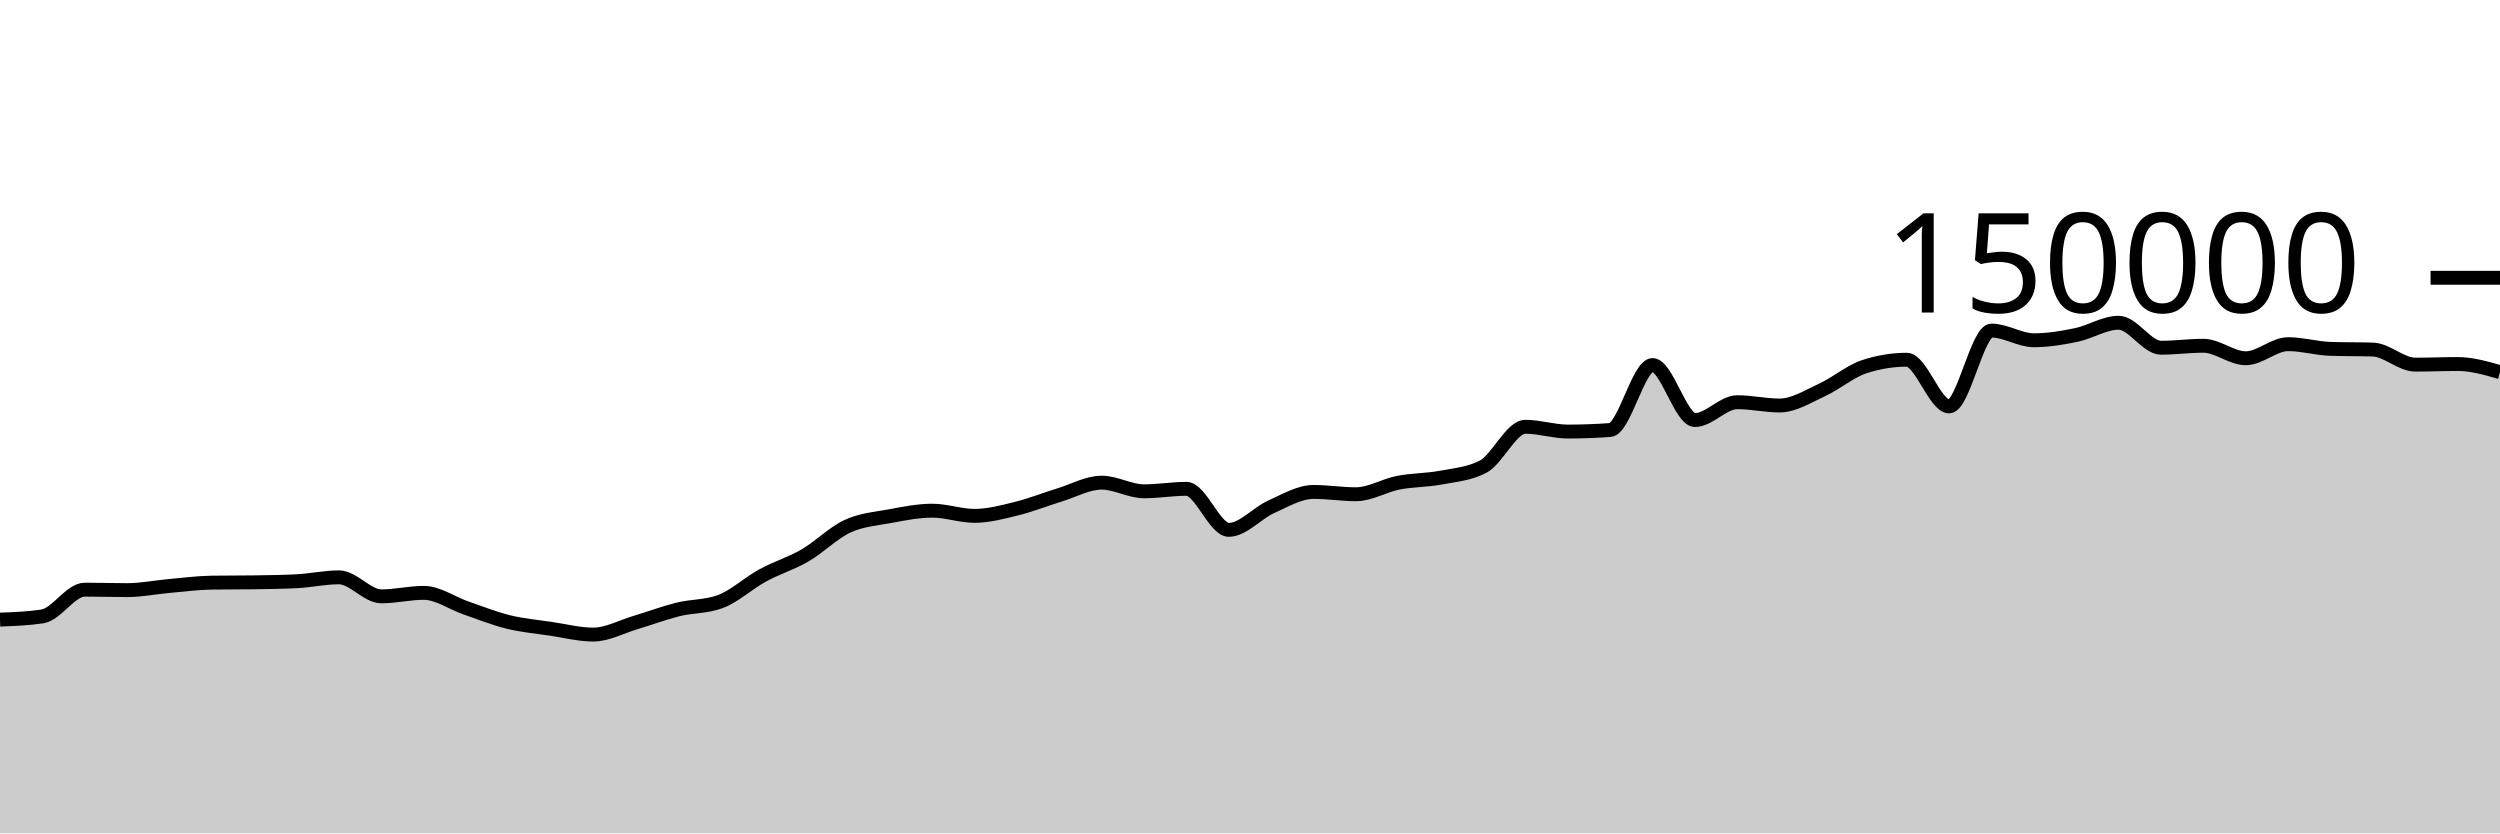
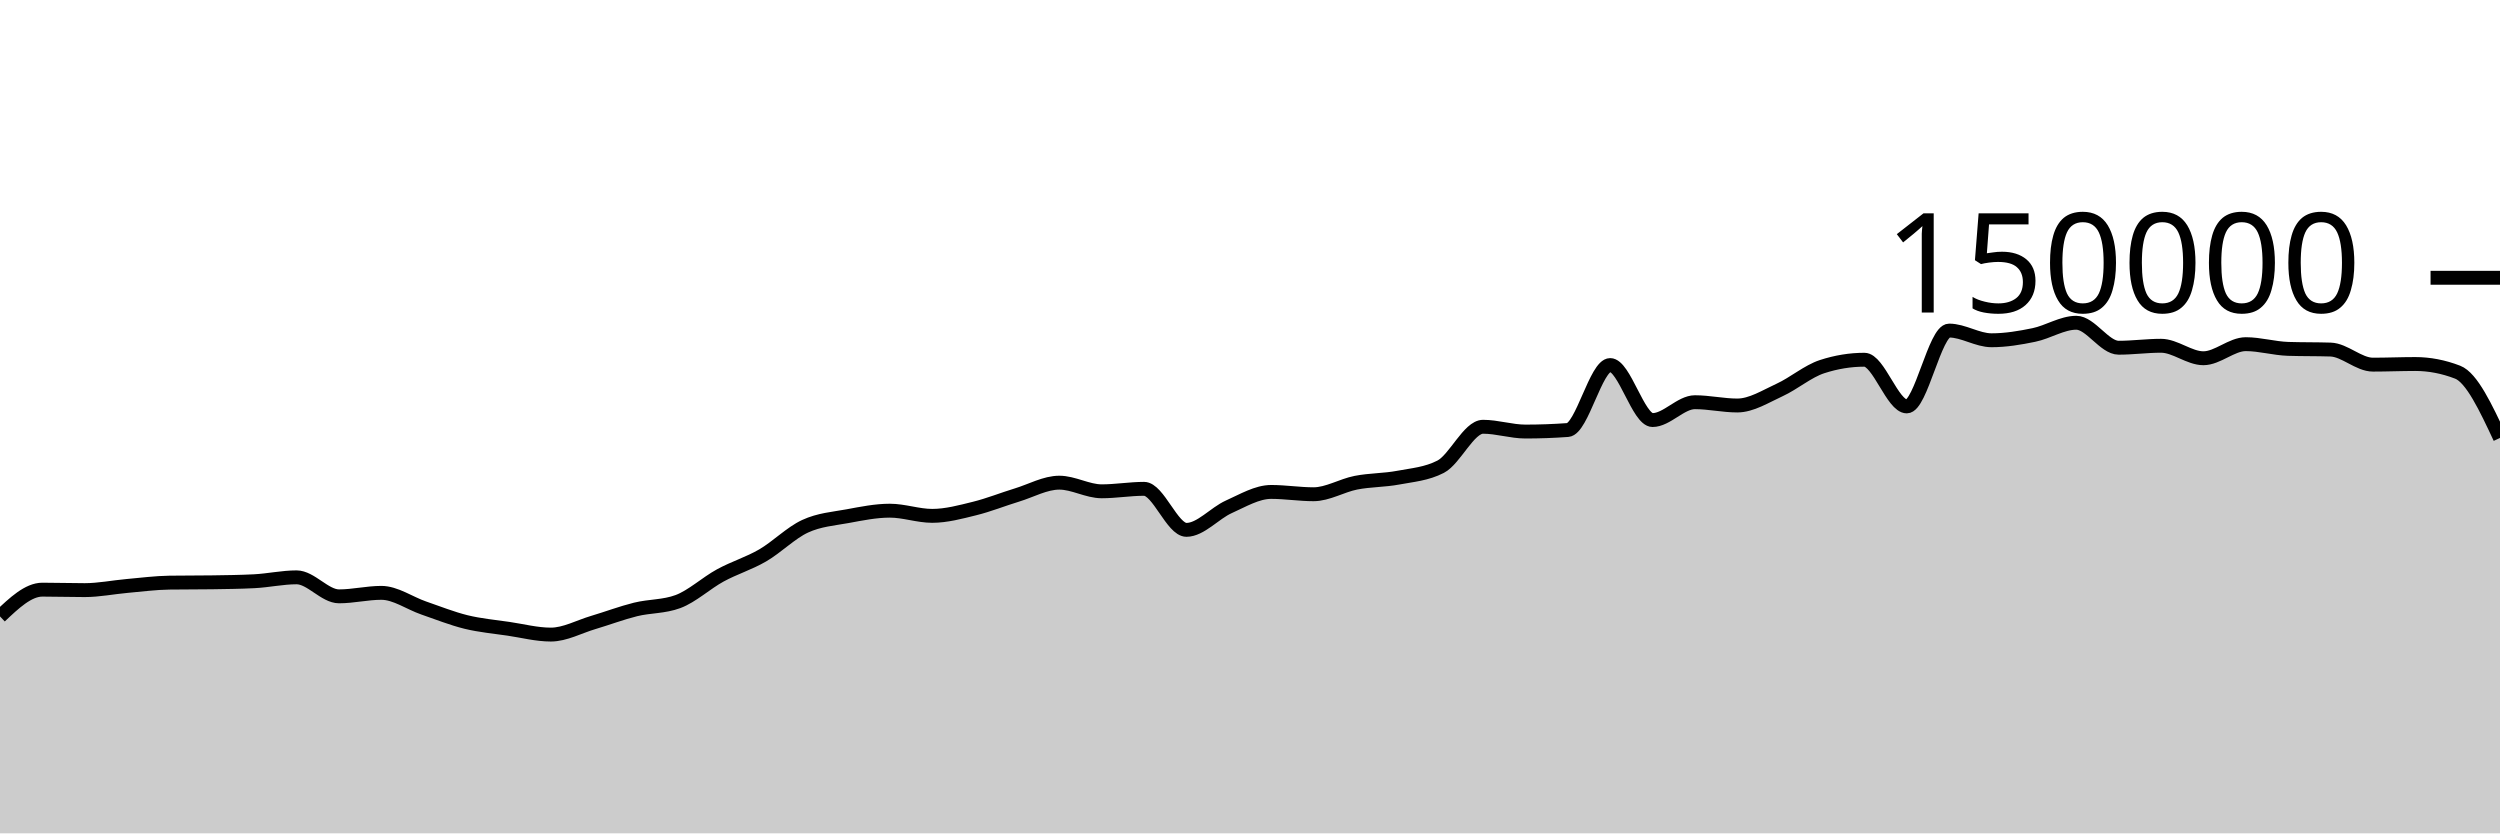
<svg xmlns="http://www.w3.org/2000/svg" viewBox="0 0 180 60">
  <g transform="translate(0,20)">
-     <path class="area" fill="rgba(0, 0, 0, 0.2)" d="M0,24.612C1.017,24.574,2.034,24.535,3.051,24.382C4.068,24.228,5.085,22.455,6.102,22.455C7.119,22.455,8.136,22.489,9.153,22.489C10.169,22.489,11.186,22.279,12.203,22.189C13.22,22.099,14.237,21.964,15.254,21.949C16.271,21.935,17.288,21.942,18.305,21.927C19.322,21.912,20.339,21.901,21.356,21.849C22.373,21.797,23.39,21.568,24.407,21.568C25.424,21.568,26.441,22.937,27.458,22.937C28.475,22.937,29.492,22.685,30.508,22.685C31.525,22.685,32.542,23.426,33.559,23.776C34.576,24.126,35.593,24.535,36.61,24.785C37.627,25.034,38.644,25.121,39.661,25.272C40.678,25.423,41.695,25.69,42.712,25.69C43.729,25.69,44.746,25.121,45.763,24.82C46.78,24.518,47.797,24.131,48.814,23.879C49.831,23.628,50.847,23.69,51.864,23.313C52.881,22.935,53.898,21.983,54.915,21.429C55.932,20.875,56.949,20.578,57.966,19.988C58.983,19.398,60,18.362,61.017,17.892C62.034,17.421,63.051,17.353,64.068,17.166C65.085,16.979,66.102,16.769,67.119,16.769C68.136,16.769,69.153,17.142,70.169,17.142C71.186,17.142,72.203,16.864,73.22,16.613C74.237,16.363,75.254,15.951,76.271,15.641C77.288,15.331,78.305,14.752,79.322,14.752C80.339,14.752,81.356,15.374,82.373,15.374C83.39,15.374,84.407,15.196,85.424,15.196C86.441,15.196,87.458,18.15,88.475,18.15C89.492,18.15,90.508,16.946,91.525,16.491C92.542,16.036,93.559,15.419,94.576,15.419C95.593,15.419,96.61,15.586,97.627,15.586C98.644,15.586,99.661,14.954,100.678,14.755C101.695,14.556,102.712,14.583,103.729,14.391C104.746,14.199,105.763,14.128,106.78,13.603C107.797,13.077,108.814,10.727,109.831,10.727C110.847,10.727,111.864,11.072,112.881,11.072C113.898,11.072,114.915,11.035,115.932,10.961C116.949,10.886,117.966,6.283,118.983,6.283C120,6.283,121.017,10.244,122.034,10.244C123.051,10.244,124.068,8.959,125.085,8.959C126.102,8.959,127.119,9.196,128.136,9.196C129.153,9.196,130.169,8.541,131.186,8.075C132.203,7.609,133.22,6.731,134.237,6.399C135.254,6.067,136.271,5.901,137.288,5.901C138.305,5.901,139.322,9.262,140.339,9.262C141.356,9.262,142.373,3.801,143.39,3.801C144.407,3.801,145.424,4.499,146.441,4.499C147.458,4.499,148.475,4.329,149.492,4.118C150.508,3.908,151.525,3.238,152.542,3.238C153.559,3.238,154.576,5.036,155.593,5.036C156.61,5.036,157.627,4.895,158.644,4.895C159.661,4.895,160.678,5.794,161.695,5.794C162.712,5.794,163.729,4.78,164.746,4.78C165.763,4.78,166.78,5.087,167.797,5.119C168.814,5.152,169.831,5.136,170.847,5.168C171.864,5.2,172.881,6.254,173.898,6.254C174.915,6.254,175.932,6.209,176.949,6.209C177.966,6.209,178.983,6.503,180,6.797L180,40C178.983,40,177.966,40,176.949,40C175.932,40,174.915,40,173.898,40C172.881,40,171.864,40,170.847,40C169.831,40,168.814,40,167.797,40C166.78,40,165.763,40,164.746,40C163.729,40,162.712,40,161.695,40C160.678,40,159.661,40,158.644,40C157.627,40,156.61,40,155.593,40C154.576,40,153.559,40,152.542,40C151.525,40,150.508,40,149.492,40C148.475,40,147.458,40,146.441,40C145.424,40,144.407,40,143.39,40C142.373,40,141.356,40,140.339,40C139.322,40,138.305,40,137.288,40C136.271,40,135.254,40,134.237,40C133.22,40,132.203,40,131.186,40C130.169,40,129.153,40,128.136,40C127.119,40,126.102,40,125.085,40C124.068,40,123.051,40,122.034,40C121.017,40,120,40,118.983,40C117.966,40,116.949,40,115.932,40C114.915,40,113.898,40,112.881,40C111.864,40,110.847,40,109.831,40C108.814,40,107.797,40,106.78,40C105.763,40,104.746,40,103.729,40C102.712,40,101.695,40,100.678,40C99.661,40,98.644,40,97.627,40C96.61,40,95.593,40,94.576,40C93.559,40,92.542,40,91.525,40C90.508,40,89.492,40,88.475,40C87.458,40,86.441,40,85.424,40C84.407,40,83.39,40,82.373,40C81.356,40,80.339,40,79.322,40C78.305,40,77.288,40,76.271,40C75.254,40,74.237,40,73.22,40C72.203,40,71.186,40,70.169,40C69.153,40,68.136,40,67.119,40C66.102,40,65.085,40,64.068,40C63.051,40,62.034,40,61.017,40C60,40,58.983,40,57.966,40C56.949,40,55.932,40,54.915,40C53.898,40,52.881,40,51.864,40C50.847,40,49.831,40,48.814,40C47.797,40,46.78,40,45.763,40C44.746,40,43.729,40,42.712,40C41.695,40,40.678,40,39.661,40C38.644,40,37.627,40,36.61,40C35.593,40,34.576,40,33.559,40C32.542,40,31.525,40,30.508,40C29.492,40,28.475,40,27.458,40C26.441,40,25.424,40,24.407,40C23.39,40,22.373,40,21.356,40C20.339,40,19.322,40,18.305,40C17.288,40,16.271,40,15.254,40C14.237,40,13.22,40,12.203,40C11.186,40,10.169,40,9.153,40C8.136,40,7.119,40,6.102,40C5.085,40,4.068,40,3.051,40C2.034,40,1.017,40,0,40Z" />
-     <path class="line" stroke="black" fill="none" d="M0,24.612C1.017,24.574,2.034,24.535,3.051,24.382C4.068,24.228,5.085,22.455,6.102,22.455C7.119,22.455,8.136,22.489,9.153,22.489C10.169,22.489,11.186,22.279,12.203,22.189C13.22,22.099,14.237,21.964,15.254,21.949C16.271,21.935,17.288,21.942,18.305,21.927C19.322,21.912,20.339,21.901,21.356,21.849C22.373,21.797,23.39,21.568,24.407,21.568C25.424,21.568,26.441,22.937,27.458,22.937C28.475,22.937,29.492,22.685,30.508,22.685C31.525,22.685,32.542,23.426,33.559,23.776C34.576,24.126,35.593,24.535,36.61,24.785C37.627,25.034,38.644,25.121,39.661,25.272C40.678,25.423,41.695,25.69,42.712,25.69C43.729,25.69,44.746,25.121,45.763,24.82C46.78,24.518,47.797,24.131,48.814,23.879C49.831,23.628,50.847,23.69,51.864,23.313C52.881,22.935,53.898,21.983,54.915,21.429C55.932,20.875,56.949,20.578,57.966,19.988C58.983,19.398,60,18.362,61.017,17.892C62.034,17.421,63.051,17.353,64.068,17.166C65.085,16.979,66.102,16.769,67.119,16.769C68.136,16.769,69.153,17.142,70.169,17.142C71.186,17.142,72.203,16.864,73.22,16.613C74.237,16.363,75.254,15.951,76.271,15.641C77.288,15.331,78.305,14.752,79.322,14.752C80.339,14.752,81.356,15.374,82.373,15.374C83.39,15.374,84.407,15.196,85.424,15.196C86.441,15.196,87.458,18.15,88.475,18.15C89.492,18.15,90.508,16.946,91.525,16.491C92.542,16.036,93.559,15.419,94.576,15.419C95.593,15.419,96.61,15.586,97.627,15.586C98.644,15.586,99.661,14.954,100.678,14.755C101.695,14.556,102.712,14.583,103.729,14.391C104.746,14.199,105.763,14.128,106.78,13.603C107.797,13.077,108.814,10.727,109.831,10.727C110.847,10.727,111.864,11.072,112.881,11.072C113.898,11.072,114.915,11.035,115.932,10.961C116.949,10.886,117.966,6.283,118.983,6.283C120,6.283,121.017,10.244,122.034,10.244C123.051,10.244,124.068,8.959,125.085,8.959C126.102,8.959,127.119,9.196,128.136,9.196C129.153,9.196,130.169,8.541,131.186,8.075C132.203,7.609,133.22,6.731,134.237,6.399C135.254,6.067,136.271,5.901,137.288,5.901C138.305,5.901,139.322,9.262,140.339,9.262C141.356,9.262,142.373,3.801,143.39,3.801C144.407,3.801,145.424,4.499,146.441,4.499C147.458,4.499,148.475,4.329,149.492,4.118C150.508,3.908,151.525,3.238,152.542,3.238C153.559,3.238,154.576,5.036,155.593,5.036C156.61,5.036,157.627,4.895,158.644,4.895C159.661,4.895,160.678,5.794,161.695,5.794C162.712,5.794,163.729,4.78,164.746,4.78C165.763,4.78,166.78,5.087,167.797,5.119C168.814,5.152,169.831,5.136,170.847,5.168C171.864,5.2,172.881,6.254,173.898,6.254C174.915,6.254,175.932,6.209,176.949,6.209C177.966,6.209,178.983,6.503,180,6.797" />
+     <path class="area" fill="rgba(0, 0, 0, 0.2)" d="M0,24.382C1.017,23.418,2.034,22.455,3.051,22.455C4.068,22.455,5.085,22.489,6.102,22.489C7.119,22.489,8.136,22.279,9.153,22.189C10.169,22.099,11.186,21.964,12.203,21.949C13.22,21.935,14.237,21.942,15.254,21.927C16.271,21.912,17.288,21.901,18.305,21.849C19.322,21.797,20.339,21.568,21.356,21.568C22.373,21.568,23.39,22.937,24.407,22.937C25.424,22.937,26.441,22.685,27.458,22.685C28.475,22.685,29.492,23.426,30.508,23.776C31.525,24.126,32.542,24.535,33.559,24.785C34.576,25.034,35.593,25.121,36.61,25.272C37.627,25.423,38.644,25.69,39.661,25.69C40.678,25.69,41.695,25.121,42.712,24.82C43.729,24.518,44.746,24.131,45.763,23.879C46.78,23.628,47.797,23.69,48.814,23.313C49.831,22.935,50.847,21.983,51.864,21.429C52.881,20.875,53.898,20.578,54.915,19.988C55.932,19.398,56.949,18.362,57.966,17.892C58.983,17.421,60,17.353,61.017,17.166C62.034,16.979,63.051,16.769,64.068,16.769C65.085,16.769,66.102,17.142,67.119,17.142C68.136,17.142,69.153,16.864,70.169,16.613C71.186,16.363,72.203,15.951,73.22,15.641C74.237,15.331,75.254,14.752,76.271,14.752C77.288,14.752,78.305,15.374,79.322,15.374C80.339,15.374,81.356,15.196,82.373,15.196C83.39,15.196,84.407,18.15,85.424,18.15C86.441,18.15,87.458,16.946,88.475,16.491C89.492,16.036,90.508,15.419,91.525,15.419C92.542,15.419,93.559,15.586,94.576,15.586C95.593,15.586,96.61,14.954,97.627,14.755C98.644,14.556,99.661,14.583,100.678,14.391C101.695,14.199,102.712,14.128,103.729,13.603C104.746,13.077,105.763,10.727,106.78,10.727C107.797,10.727,108.814,11.072,109.831,11.072C110.847,11.072,111.864,11.035,112.881,10.961C113.898,10.886,114.915,6.283,115.932,6.283C116.949,6.283,117.966,10.244,118.983,10.244C120,10.244,121.017,8.959,122.034,8.959C123.051,8.959,124.068,9.196,125.085,9.196C126.102,9.196,127.119,8.541,128.136,8.075C129.153,7.609,130.169,6.731,131.186,6.399C132.203,6.067,133.22,5.901,134.237,5.901C135.254,5.901,136.271,9.262,137.288,9.262C138.305,9.262,139.322,3.801,140.339,3.801C141.356,3.801,142.373,4.499,143.39,4.499C144.407,4.499,145.424,4.329,146.441,4.118C147.458,3.908,148.475,3.238,149.492,3.238C150.508,3.238,151.525,5.036,152.542,5.036C153.559,5.036,154.576,4.895,155.593,4.895C156.61,4.895,157.627,5.794,158.644,5.794C159.661,5.794,160.678,4.78,161.695,4.78C162.712,4.78,163.729,5.087,164.746,5.119C165.763,5.152,166.78,5.136,167.797,5.168C168.814,5.2,169.831,6.254,170.847,6.254C171.864,6.254,172.881,6.209,173.898,6.209C174.915,6.209,175.932,6.405,176.949,6.797C177.966,7.189,178.983,9.36,180,11.531L180,40C178.983,40,177.966,40,176.949,40C175.932,40,174.915,40,173.898,40C172.881,40,171.864,40,170.847,40C169.831,40,168.814,40,167.797,40C166.78,40,165.763,40,164.746,40C163.729,40,162.712,40,161.695,40C160.678,40,159.661,40,158.644,40C157.627,40,156.61,40,155.593,40C154.576,40,153.559,40,152.542,40C151.525,40,150.508,40,149.492,40C148.475,40,147.458,40,146.441,40C145.424,40,144.407,40,143.39,40C142.373,40,141.356,40,140.339,40C139.322,40,138.305,40,137.288,40C136.271,40,135.254,40,134.237,40C133.22,40,132.203,40,131.186,40C130.169,40,129.153,40,128.136,40C127.119,40,126.102,40,125.085,40C124.068,40,123.051,40,122.034,40C121.017,40,120,40,118.983,40C117.966,40,116.949,40,115.932,40C114.915,40,113.898,40,112.881,40C111.864,40,110.847,40,109.831,40C108.814,40,107.797,40,106.78,40C105.763,40,104.746,40,103.729,40C102.712,40,101.695,40,100.678,40C99.661,40,98.644,40,97.627,40C96.61,40,95.593,40,94.576,40C93.559,40,92.542,40,91.525,40C90.508,40,89.492,40,88.475,40C87.458,40,86.441,40,85.424,40C84.407,40,83.39,40,82.373,40C81.356,40,80.339,40,79.322,40C78.305,40,77.288,40,76.271,40C75.254,40,74.237,40,73.22,40C72.203,40,71.186,40,70.169,40C69.153,40,68.136,40,67.119,40C66.102,40,65.085,40,64.068,40C63.051,40,62.034,40,61.017,40C60,40,58.983,40,57.966,40C56.949,40,55.932,40,54.915,40C53.898,40,52.881,40,51.864,40C50.847,40,49.831,40,48.814,40C47.797,40,46.78,40,45.763,40C44.746,40,43.729,40,42.712,40C41.695,40,40.678,40,39.661,40C38.644,40,37.627,40,36.61,40C35.593,40,34.576,40,33.559,40C32.542,40,31.525,40,30.508,40C29.492,40,28.475,40,27.458,40C26.441,40,25.424,40,24.407,40C23.39,40,22.373,40,21.356,40C20.339,40,19.322,40,18.305,40C17.288,40,16.271,40,15.254,40C14.237,40,13.22,40,12.203,40C11.186,40,10.169,40,9.153,40C8.136,40,7.119,40,6.102,40C5.085,40,4.068,40,3.051,40C2.034,40,1.017,40,0,40Z" />
+     <path class="line" stroke="black" fill="none" d="M0,24.382C1.017,23.418,2.034,22.455,3.051,22.455C4.068,22.455,5.085,22.489,6.102,22.489C7.119,22.489,8.136,22.279,9.153,22.189C10.169,22.099,11.186,21.964,12.203,21.949C13.22,21.935,14.237,21.942,15.254,21.927C16.271,21.912,17.288,21.901,18.305,21.849C19.322,21.797,20.339,21.568,21.356,21.568C22.373,21.568,23.39,22.937,24.407,22.937C25.424,22.937,26.441,22.685,27.458,22.685C28.475,22.685,29.492,23.426,30.508,23.776C31.525,24.126,32.542,24.535,33.559,24.785C34.576,25.034,35.593,25.121,36.61,25.272C37.627,25.423,38.644,25.69,39.661,25.69C40.678,25.69,41.695,25.121,42.712,24.82C43.729,24.518,44.746,24.131,45.763,23.879C46.78,23.628,47.797,23.69,48.814,23.313C49.831,22.935,50.847,21.983,51.864,21.429C52.881,20.875,53.898,20.578,54.915,19.988C55.932,19.398,56.949,18.362,57.966,17.892C58.983,17.421,60,17.353,61.017,17.166C62.034,16.979,63.051,16.769,64.068,16.769C65.085,16.769,66.102,17.142,67.119,17.142C68.136,17.142,69.153,16.864,70.169,16.613C71.186,16.363,72.203,15.951,73.22,15.641C74.237,15.331,75.254,14.752,76.271,14.752C77.288,14.752,78.305,15.374,79.322,15.374C80.339,15.374,81.356,15.196,82.373,15.196C83.39,15.196,84.407,18.15,85.424,18.15C86.441,18.15,87.458,16.946,88.475,16.491C89.492,16.036,90.508,15.419,91.525,15.419C92.542,15.419,93.559,15.586,94.576,15.586C95.593,15.586,96.61,14.954,97.627,14.755C98.644,14.556,99.661,14.583,100.678,14.391C101.695,14.199,102.712,14.128,103.729,13.603C104.746,13.077,105.763,10.727,106.78,10.727C107.797,10.727,108.814,11.072,109.831,11.072C110.847,11.072,111.864,11.035,112.881,10.961C113.898,10.886,114.915,6.283,115.932,6.283C116.949,6.283,117.966,10.244,118.983,10.244C120,10.244,121.017,8.959,122.034,8.959C123.051,8.959,124.068,9.196,125.085,9.196C126.102,9.196,127.119,8.541,128.136,8.075C129.153,7.609,130.169,6.731,131.186,6.399C132.203,6.067,133.22,5.901,134.237,5.901C135.254,5.901,136.271,9.262,137.288,9.262C138.305,9.262,139.322,3.801,140.339,3.801C141.356,3.801,142.373,4.499,143.39,4.499C144.407,4.499,145.424,4.329,146.441,4.118C147.458,3.908,148.475,3.238,149.492,3.238C150.508,3.238,151.525,5.036,152.542,5.036C153.559,5.036,154.576,4.895,155.593,4.895C156.61,4.895,157.627,5.794,158.644,5.794C159.661,5.794,160.678,4.78,161.695,4.78C162.712,4.78,163.729,5.087,164.746,5.119C165.763,5.152,166.78,5.136,167.797,5.168C168.814,5.2,169.831,6.254,170.847,6.254C171.864,6.254,172.881,6.209,173.898,6.209C174.915,6.209,175.932,6.405,176.949,6.797C177.966,7.189,178.983,9.36,180,11.531" />
    <path class="axis-ceiling" stroke-width="1" stroke="black" fill="none" d="M175,0L180,0" />
    <text class="axis-ceiling-label" font-family="sans-serif" text-anchor="end" font-size="10px" x="170" y="2.5">150000</text>
  </g>
</svg>
